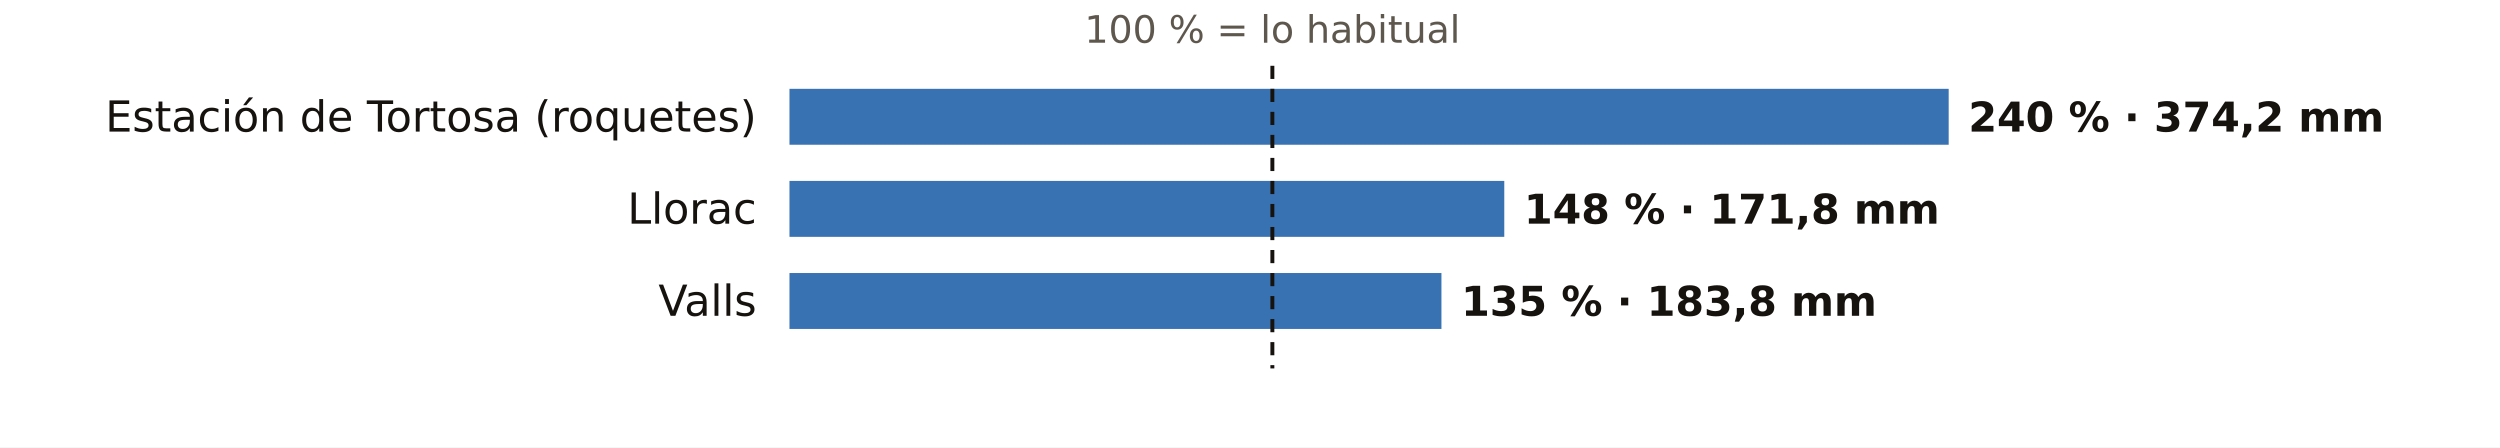
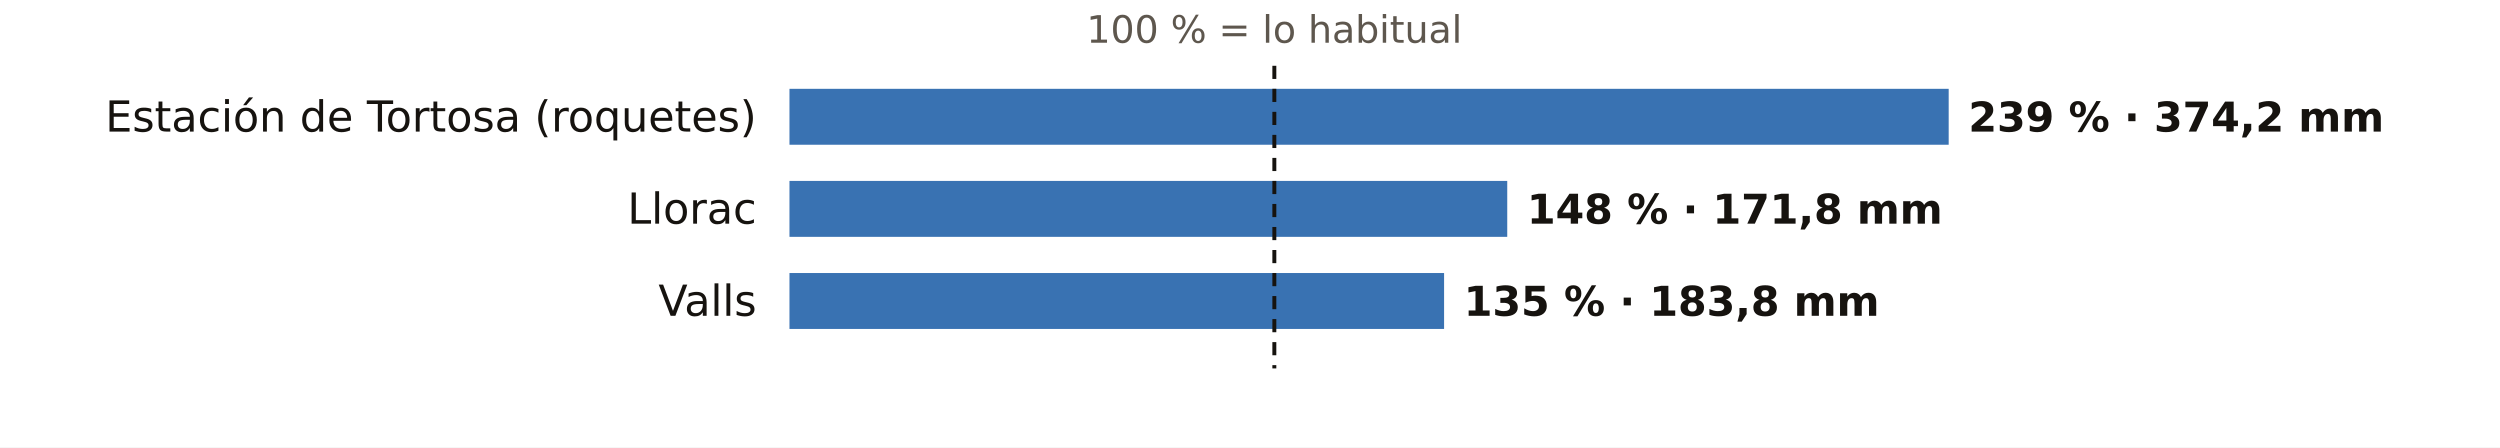
<svg xmlns="http://www.w3.org/2000/svg" viewBox="0 0 760 136" width="760" height="136" role="img" aria-label="El otoño en los pluviómetros de AEMET de Tarragona: % de lo habitual">
  <rect width="760" height="136" fill="#FFFFFF" />
-   <text x="386.8" y="13.0" font-size="11.5" fill="#5E574E" text-anchor="middle" font-weight="400" font-family="Public Sans, DejaVu Sans, Arial, sans-serif">100 % = lo habitual</text>
+   <text x="387.4" y="13.0" font-size="11.5" fill="#5E574E" text-anchor="middle" font-weight="400" font-family="Public Sans, DejaVu Sans, Arial, sans-serif">100 % = lo habitual</text>
  <text x="230.0" y="40.0" font-size="13" fill="#16130F" text-anchor="end" font-weight="500" font-family="Public Sans, DejaVu Sans, Arial, sans-serif">Estación de Tortosa (roquetes)</text>
  <rect x="240" y="27" width="352.4" height="17" fill="#1F5FA8" opacity="0.88" />
-   <text x="598.4" y="40.0" font-size="12.5" fill="#16130F" text-anchor="start" font-weight="600" font-family="Public Sans, DejaVu Sans, Arial, sans-serif">240 % · 374,2 mm</text>
+   <text x="598.4" y="40.0" font-size="12.5" fill="#16130F" text-anchor="start" font-weight="600" font-family="Public Sans, DejaVu Sans, Arial, sans-serif">239 % · 374,2 mm</text>
  <text x="230.0" y="68.0" font-size="13" fill="#16130F" text-anchor="end" font-weight="500" font-family="Public Sans, DejaVu Sans, Arial, sans-serif">Llorac</text>
-   <rect x="240" y="55" width="217.3" height="17" fill="#1F5FA8" opacity="0.88" />
-   <text x="463.3" y="68.0" font-size="12.5" fill="#16130F" text-anchor="start" font-weight="600" font-family="Public Sans, DejaVu Sans, Arial, sans-serif">148 % · 171,8 mm</text>
+   <rect x="240" y="55" width="218.2" height="17" fill="#1F5FA8" opacity="0.88" />
+   <text x="464.2" y="68.0" font-size="12.5" fill="#16130F" text-anchor="start" font-weight="600" font-family="Public Sans, DejaVu Sans, Arial, sans-serif">148 % · 171,8 mm</text>
  <text x="230.0" y="96.0" font-size="13" fill="#16130F" text-anchor="end" font-weight="500" font-family="Public Sans, DejaVu Sans, Arial, sans-serif">Valls</text>
-   <rect x="240" y="83" width="198.2" height="17" fill="#1F5FA8" opacity="0.88" />
-   <text x="444.2" y="96.0" font-size="12.5" fill="#16130F" text-anchor="start" font-weight="600" font-family="Public Sans, DejaVu Sans, Arial, sans-serif">135 % · 183,8 mm</text>
-   <line x1="386.8" x2="386.8" y1="20" y2="112" stroke="#16130F" stroke-width="1.2" stroke-dasharray="4 3" />
+   <rect x="240" y="83" width="199.0" height="17" fill="#1F5FA8" opacity="0.88" />
+   <text x="445.0" y="96.0" font-size="12.5" fill="#16130F" text-anchor="start" font-weight="600" font-family="Public Sans, DejaVu Sans, Arial, sans-serif">135 % · 183,8 mm</text>
+   <line x1="387.4" x2="387.4" y1="20" y2="112" stroke="#16130F" stroke-width="1.2" stroke-dasharray="4 3" />
</svg>
